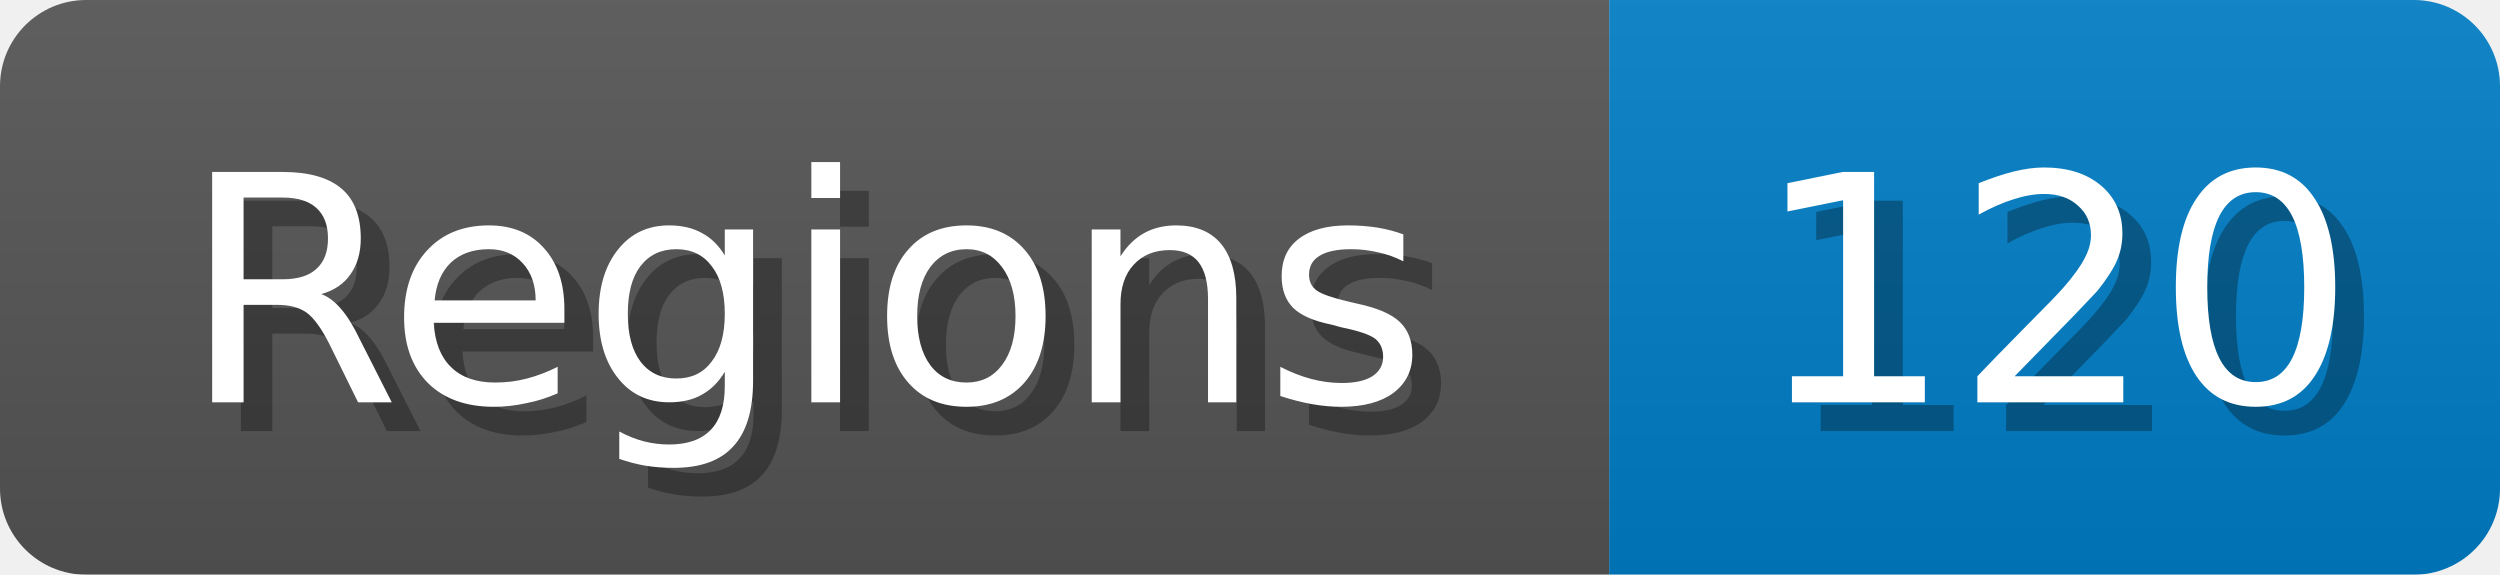
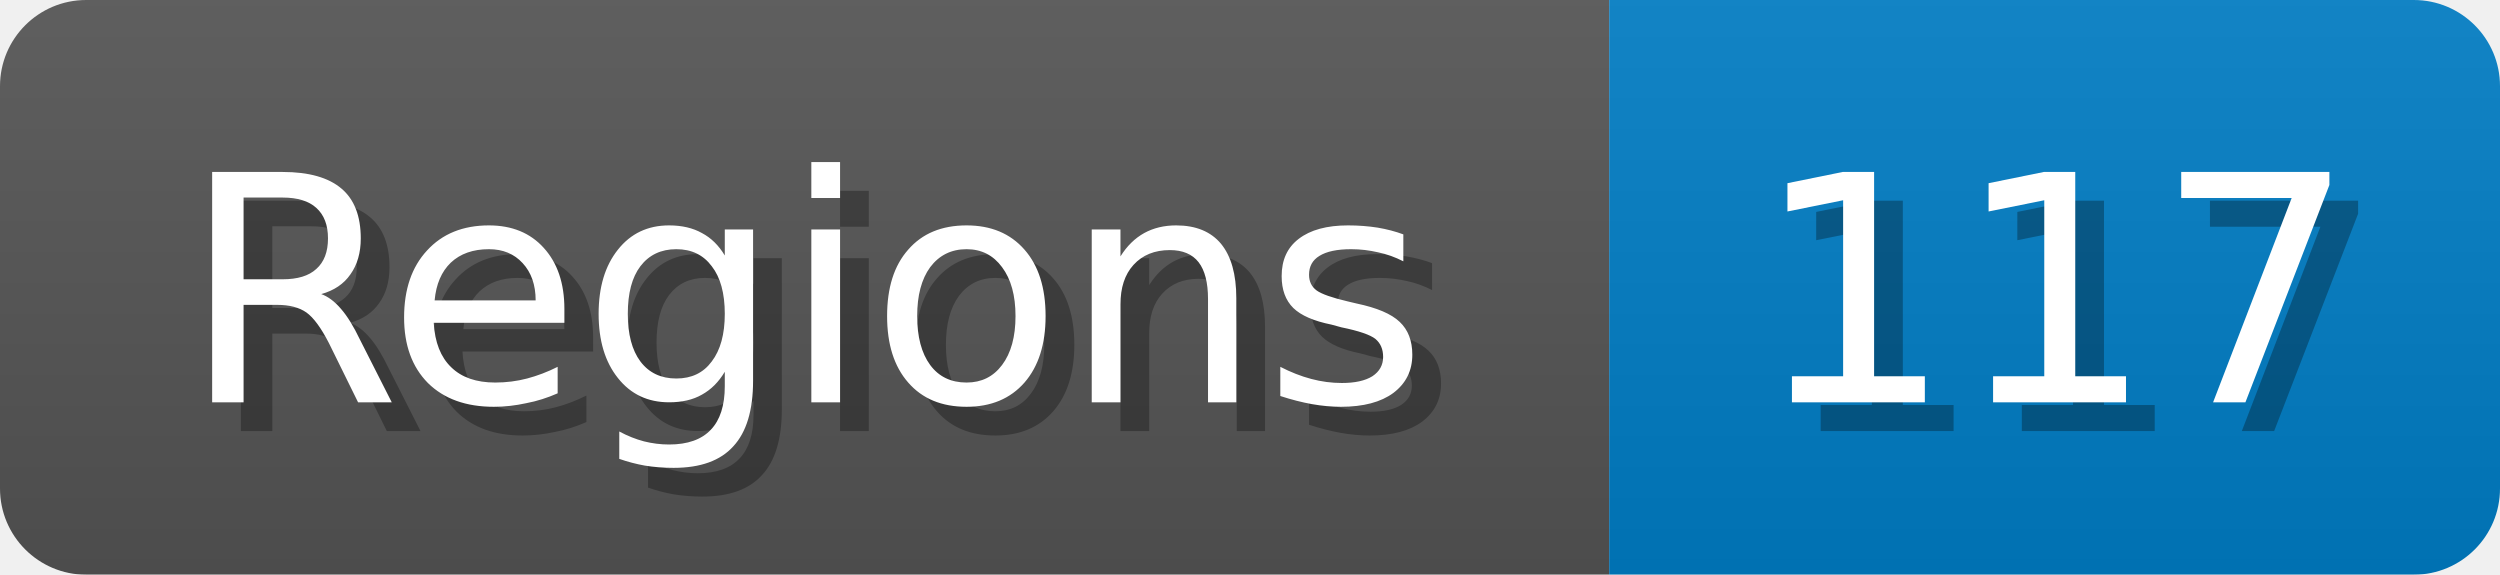
<svg xmlns="http://www.w3.org/2000/svg" width="87" height="20">
  <linearGradient id="b" x2="0" y2="100%">
    <stop offset="0" stop-color="#bbb" stop-opacity=".1" />
    <stop offset="1" stop-opacity=".1" />
  </linearGradient>
  <mask id="anybadge_1">
    <rect width="87" height="20" rx="3" fill="#fff" />
  </mask>
  <g mask="url(#anybadge_1)">
    <path fill="#555" d="M0 0h56v20H0z" />
    <path fill="#007ec6" d="M56 0h31v20H56z" />
    <path fill="url(#b)" d="M0 0h87v20H0z" />
  </g>
  <g fill="#fff" text-anchor="middle" font-family="DejaVu Sans,Verdana,Geneva,sans-serif" font-size="11">
    <text x="29.0" y="15" fill="#010101" fill-opacity=".3">Regions</text>
    <text x="28.0" y="14">Regions</text>
  </g>
  <g fill="#fff" text-anchor="middle" font-family="DejaVu Sans,Verdana,Geneva,sans-serif" font-size="11">
-     <text x="72.5" y="15" fill="#010101" fill-opacity=".3">120</text>
-     <text x="71.5" y="14">120</text>
+     <text x="72.5" y="15" fill="#010101" fill-opacity=".3">117</text>
+     <text x="71.5" y="14">117</text>
  </g>
</svg>
